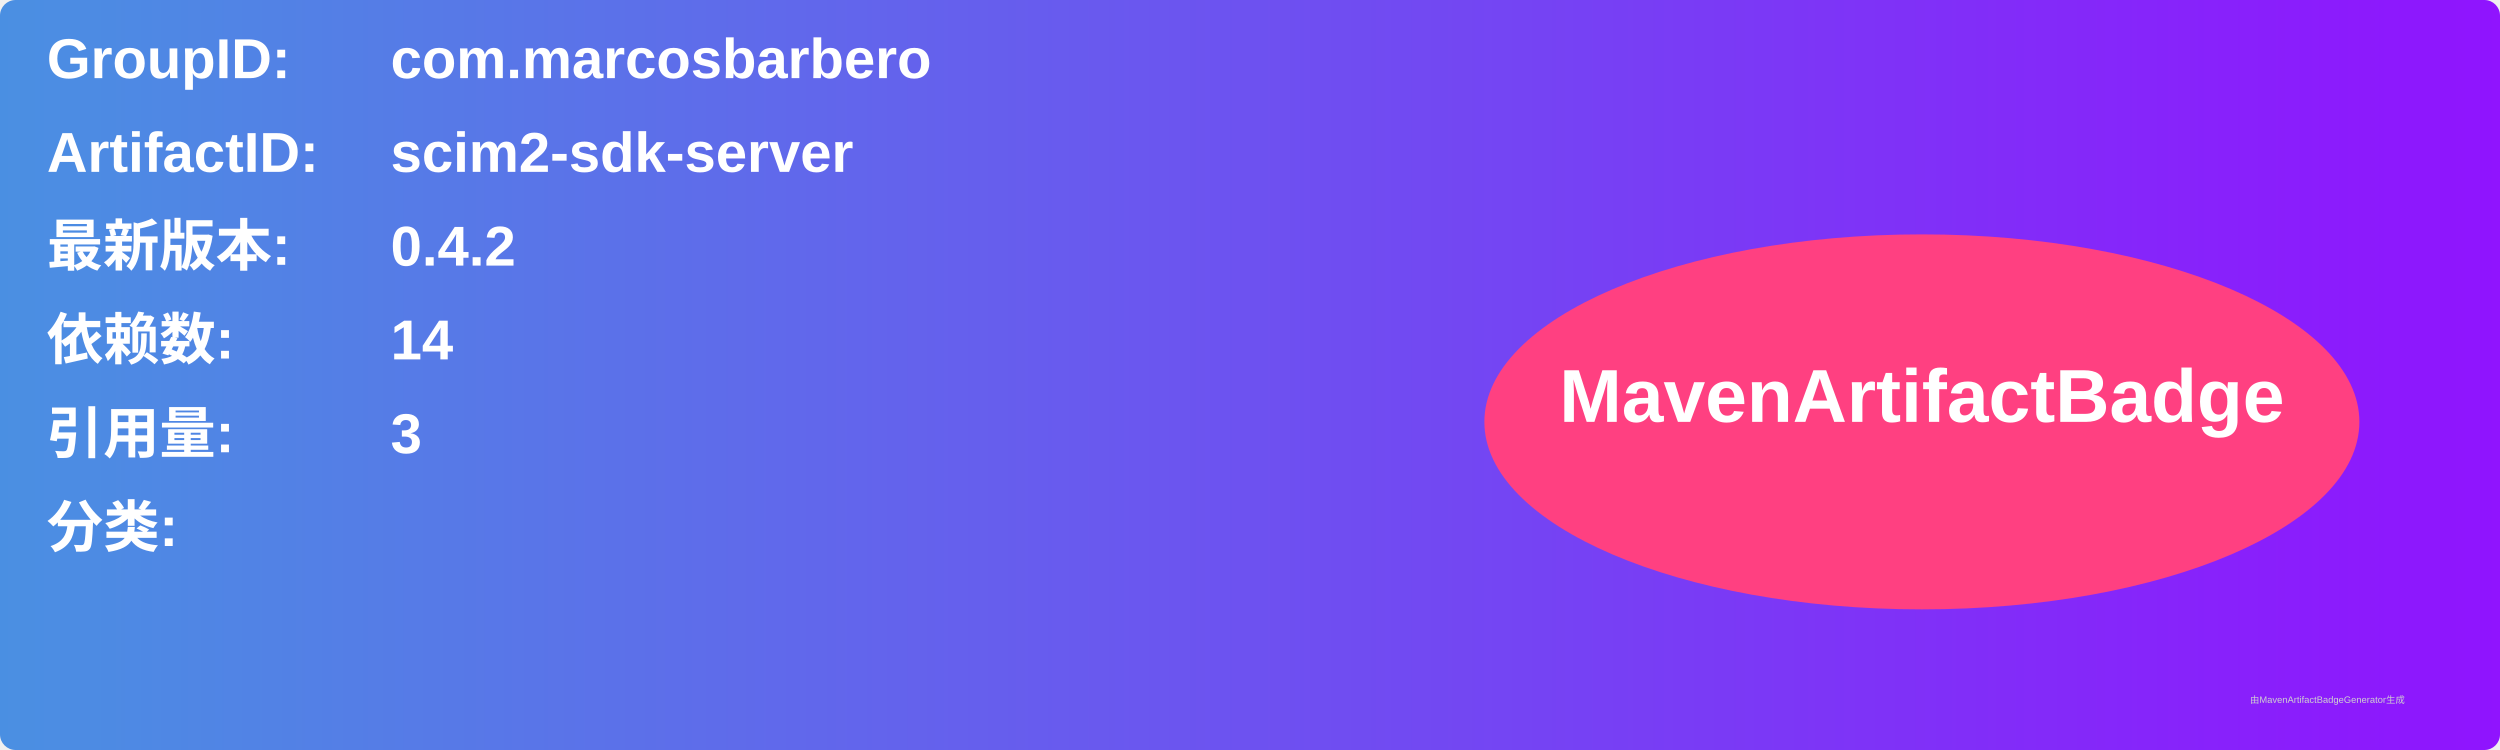
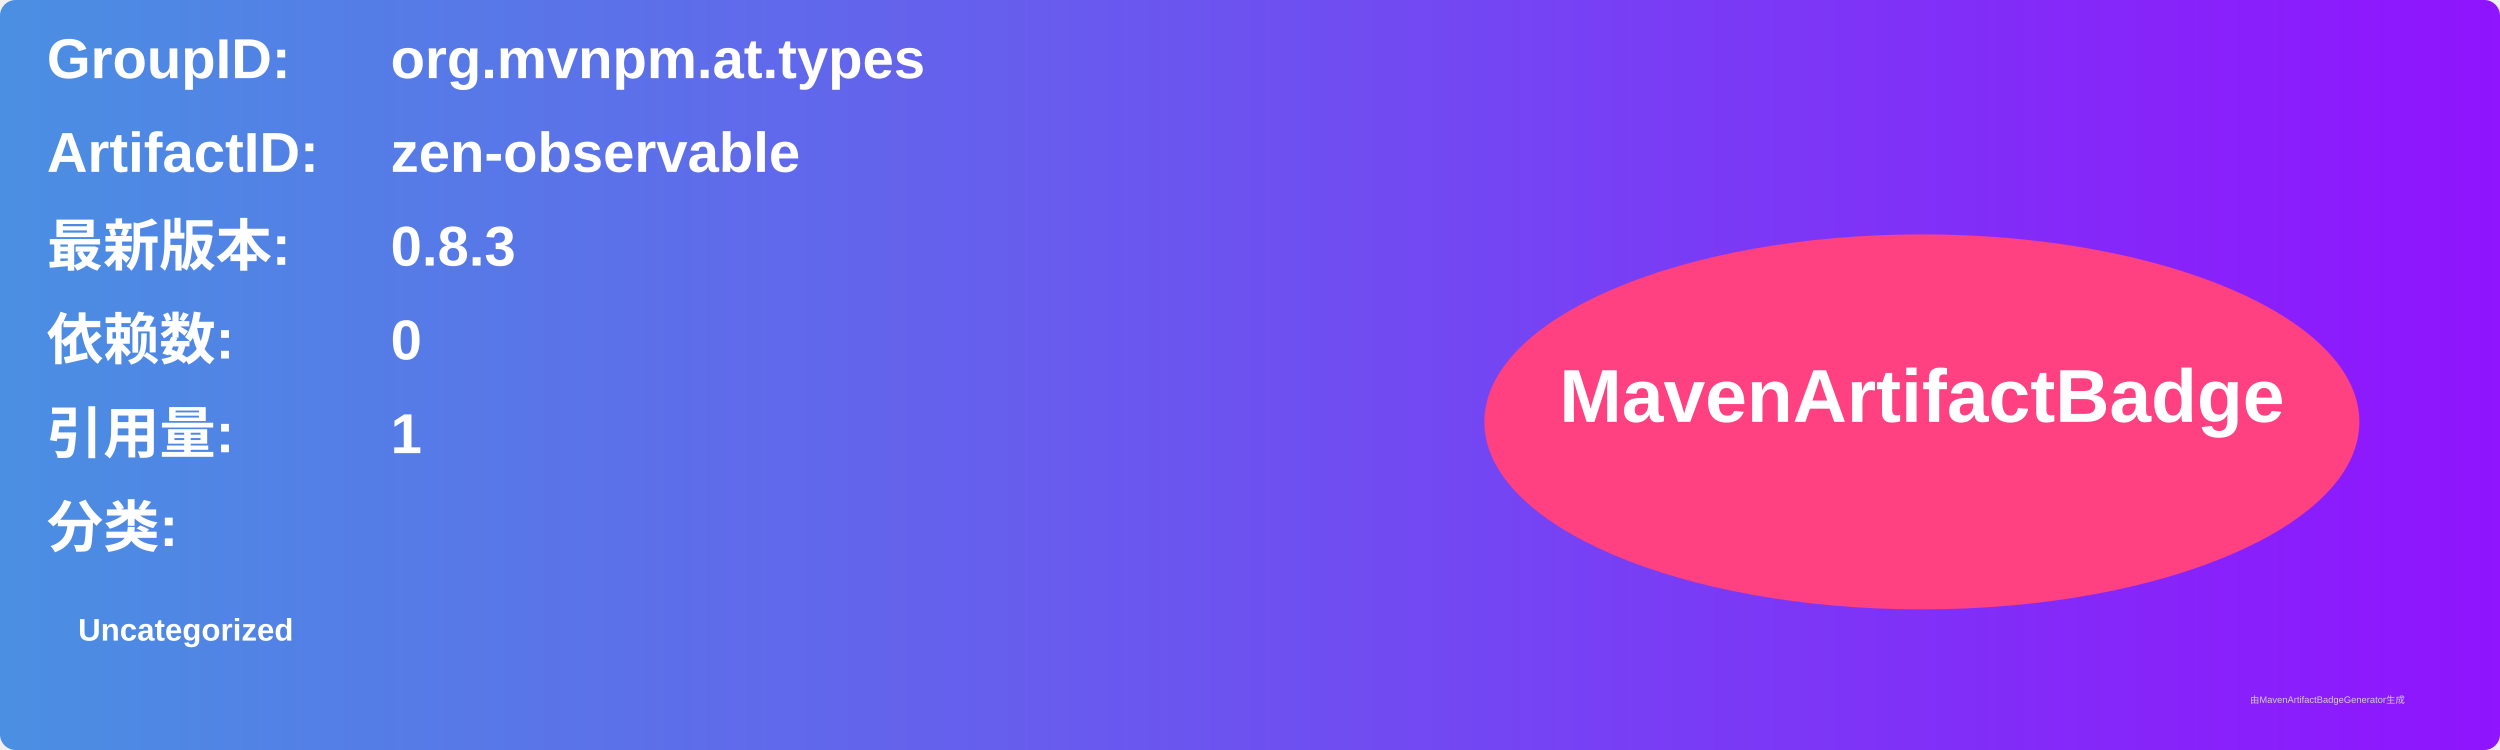
<svg xmlns="http://www.w3.org/2000/svg" width="800" height="240" viewBox="0 0 800 240">
  <linearGradient id="grad" x1="0%" y1="0%" x2="100%" y2="0%">
    <stop offset="0%" stop-color="#4a90e2" />
    <stop offset="100%" stop-color="#9013fe" />
  </linearGradient>
  <rect width="100%" height="100%" rx="5" ry="5" fill="url(#grad)" />
  <g transform="translate(15, 15)">
    <text x="0" y="10" font-family="Arial" font-size="18" fill="white" font-weight="bold" width="260">GroupID:</text>
-     <text x="110" y="10" font-family="Arial" font-size="18" fill="white" font-weight="bold" width="460">com.marcosbarbero</text>
+     <text x="110" y="10" font-family="Arial" font-size="18" fill="white" font-weight="bold" width="460">org.mvnpm.at.types</text>
    <text x="0" y="40" font-family="Arial" font-size="18" fill="white" font-weight="bold" width="260">ArtifactID:</text>
-     <text x="110" y="40" font-family="Arial" font-size="18" fill="white" font-weight="bold" width="460">scim2-sdk-server</text>
+     <text x="110" y="40" font-family="Arial" font-size="18" fill="white" font-weight="bold" width="460">zen-observable</text>
    <text x="0" y="70" font-family="Arial" font-size="18" fill="white" font-weight="bold">最新版本:</text>
    <text x="110" y="70" font-family="Arial" font-size="18" fill="white" font-weight="bold">
-       <tspan font-weight="bold">0.4.2</tspan>
+       <tspan font-weight="bold">0.8.3</tspan>
    </text>
    <text x="0" y="100" font-family="Arial" font-size="18" fill="white" font-weight="bold">依赖数: </text>
    <text x="110" y="100" font-family="Arial" font-size="18" fill="white">
-       <tspan font-weight="bold">14</tspan>
+       <tspan font-weight="bold">0</tspan>
    </text>
    <text x="0" y="130" font-family="Arial" font-size="18" fill="white" font-weight="bold">引用量: </text>
    <text x="110" y="130" font-family="Arial" font-size="18" fill="white">
-       <tspan font-weight="bold">3</tspan>
+       <tspan font-weight="bold">1</tspan>
    </text>
    <text x="0" y="160" font-family="Arial" font-size="18" fill="white" font-weight="bold">分类:</text>
    <text x="10" y="190" font-family="Arial" font-size="10" fill="white">
-       <tspan font-weight="bold" />
+       <tspan font-weight="bold">Uncategorized</tspan>
    </text>
    <ellipse cx="600" cy="120" rx="140" ry="60" fill="#ff4081" />
    <text x="600" y="120" text-anchor="middle" font-family="Arial" font-size="24" fill="white" font-weight="bold">MavenArtifactBadge</text>
  </g>
  <text x="720" y="225" font-family="Arial" font-size="3" fill="#d0d0d0">由MavenArtifactBadgeGenerator生成</text>
</svg>
